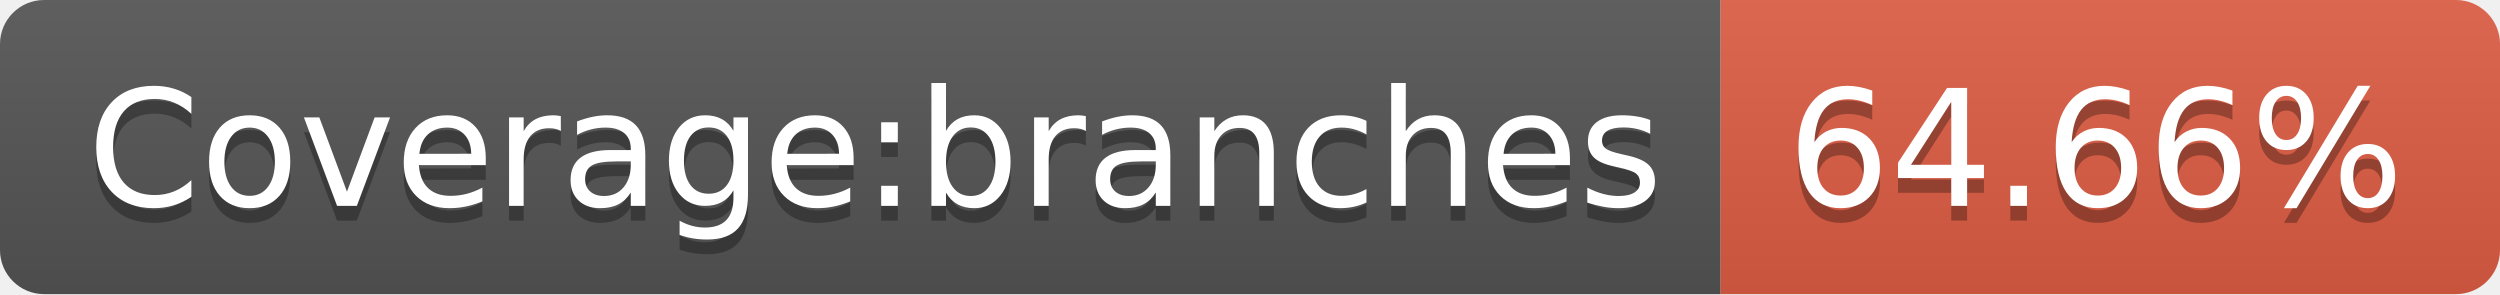
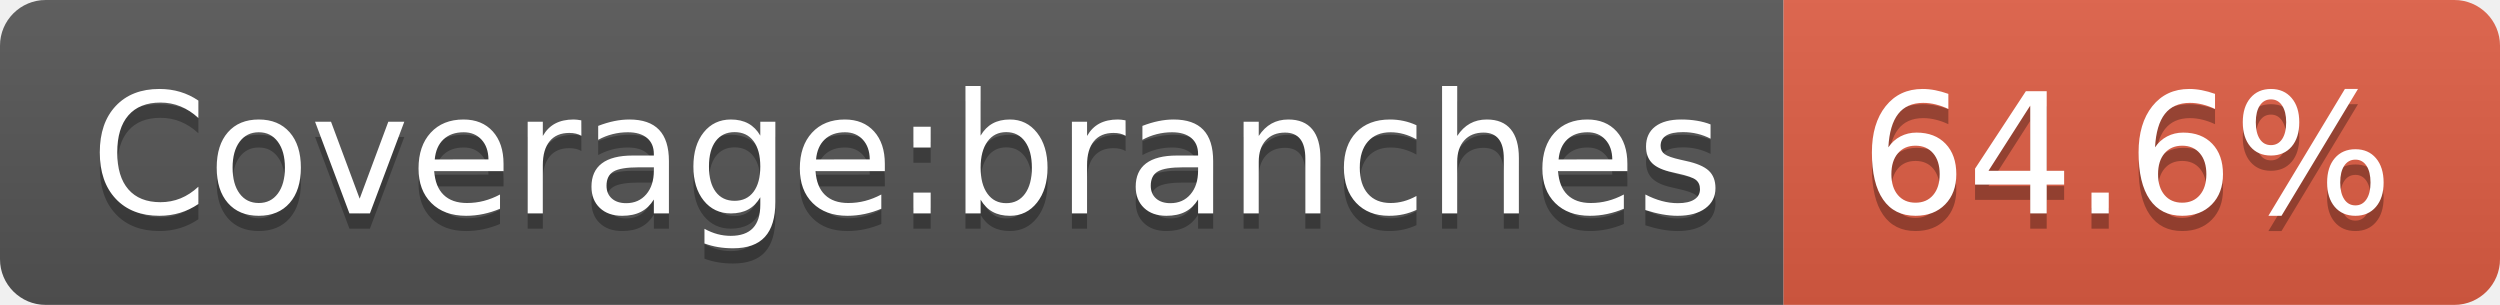
- <svg xmlns="http://www.w3.org/2000/svg" width="170" height="20" role="img" aria-label="Coverage:branches: 64.66%">
+ <svg xmlns="http://www.w3.org/2000/svg" width="164" height="20" role="img" aria-label="Coverage:branches: 64.6%">
  <linearGradient id="s" x2="0" y2="100%">
    <stop offset="0" stop-color="#bbb" stop-opacity=".1" />
    <stop offset="1" stop-opacity=".1" />
  </linearGradient>
  <clipPath id="r">
-     <rect width="170" height="20" rx="3" fill="#fff" />
+     <rect width="164" height="20" rx="3" fill="#fff" />
  </clipPath>
  <g clip-path="url(#r)">
    <rect width="117" height="20" fill="#555" />
-     <rect x="117" width="53" height="20" fill="#e05d44" />
-     <rect width="170" height="20" fill="url(#s)" />
+     <rect x="117" width="47" height="20" fill="#e05d44" />
+     <rect width="164" height="20" fill="url(#s)" />
  </g>
  <g fill="#fff" text-anchor="middle" font-family="Verdana,Geneva,DejaVu Sans,sans-serif" text-rendering="geometricPrecision" font-size="110">
    <text aria-hidden="true" x="595" y="150" fill="#010101" fill-opacity=".3" transform="scale(.1)" textLength="1070">Coverage:branches</text>
    <text x="595" y="140" transform="scale(.1)" fill="#fff" textLength="1070">Coverage:branches</text>
-     <text aria-hidden="true" x="1425" y="150" fill="#010101" fill-opacity=".3" transform="scale(.1)" textLength="430">64.66%</text>
-     <text x="1425" y="140" transform="scale(.1)" fill="#fff" textLength="430">64.66%</text>
+     <text aria-hidden="true" x="1395" y="150" fill="#010101" fill-opacity=".3" transform="scale(.1)" textLength="370">64.6%</text>
+     <text x="1395" y="140" transform="scale(.1)" fill="#fff" textLength="370">64.6%</text>
  </g>
</svg>
